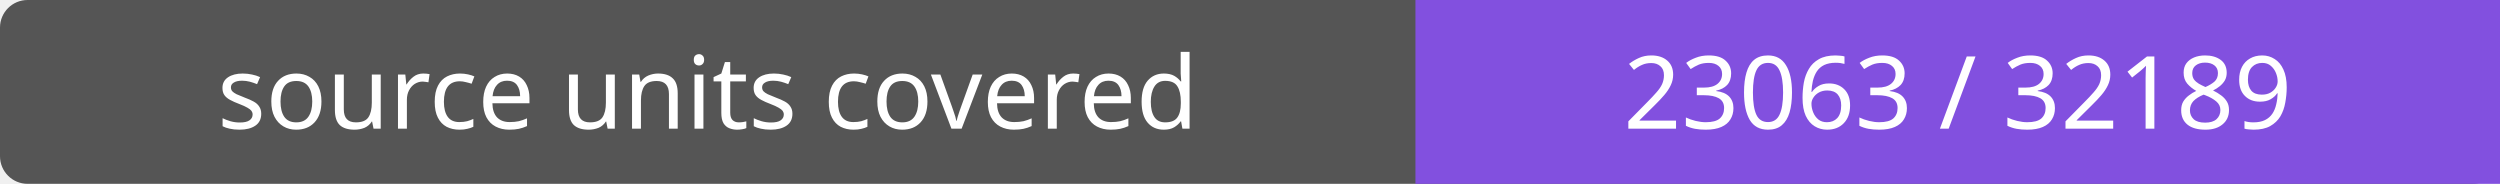
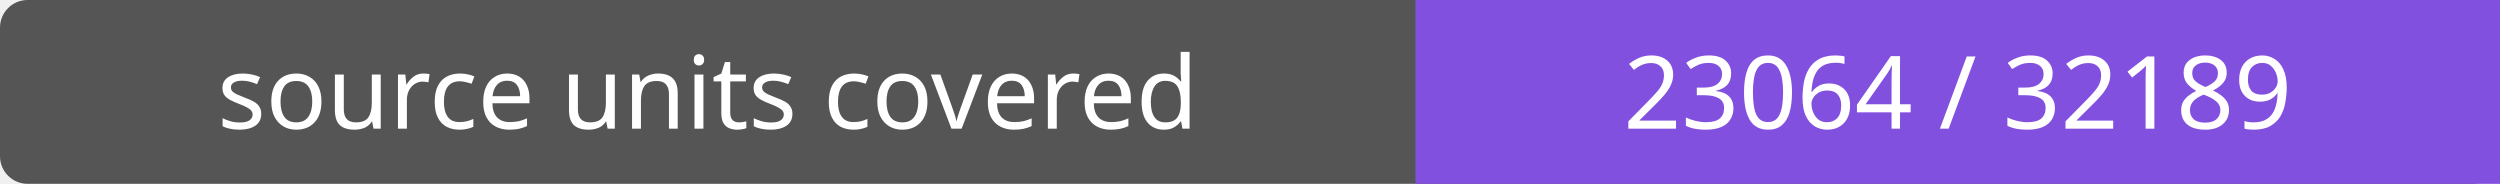
- <svg xmlns="http://www.w3.org/2000/svg" width="272" height="20" role="img" aria-label="source units covered: 23063 / 32189">
+ <svg xmlns="http://www.w3.org/2000/svg" width="272" height="20" role="img" aria-label="source units covered: 23064 / 32189">
  <rect width="272" height="20" rx="3" fill="#555" />
  <path fill="#8250df" d="M154 0h118v20H154z" />
  <g fill="#fff" text-anchor="middle" font-family="Verdana,sans-serif" font-size="11">
    <text x="77.0" y="14">source units covered</text>
-     <text x="213.0" y="14">23063 / 32189</text>
+     <text x="213.0" y="14">23064 / 32189</text>
  </g>
</svg>
